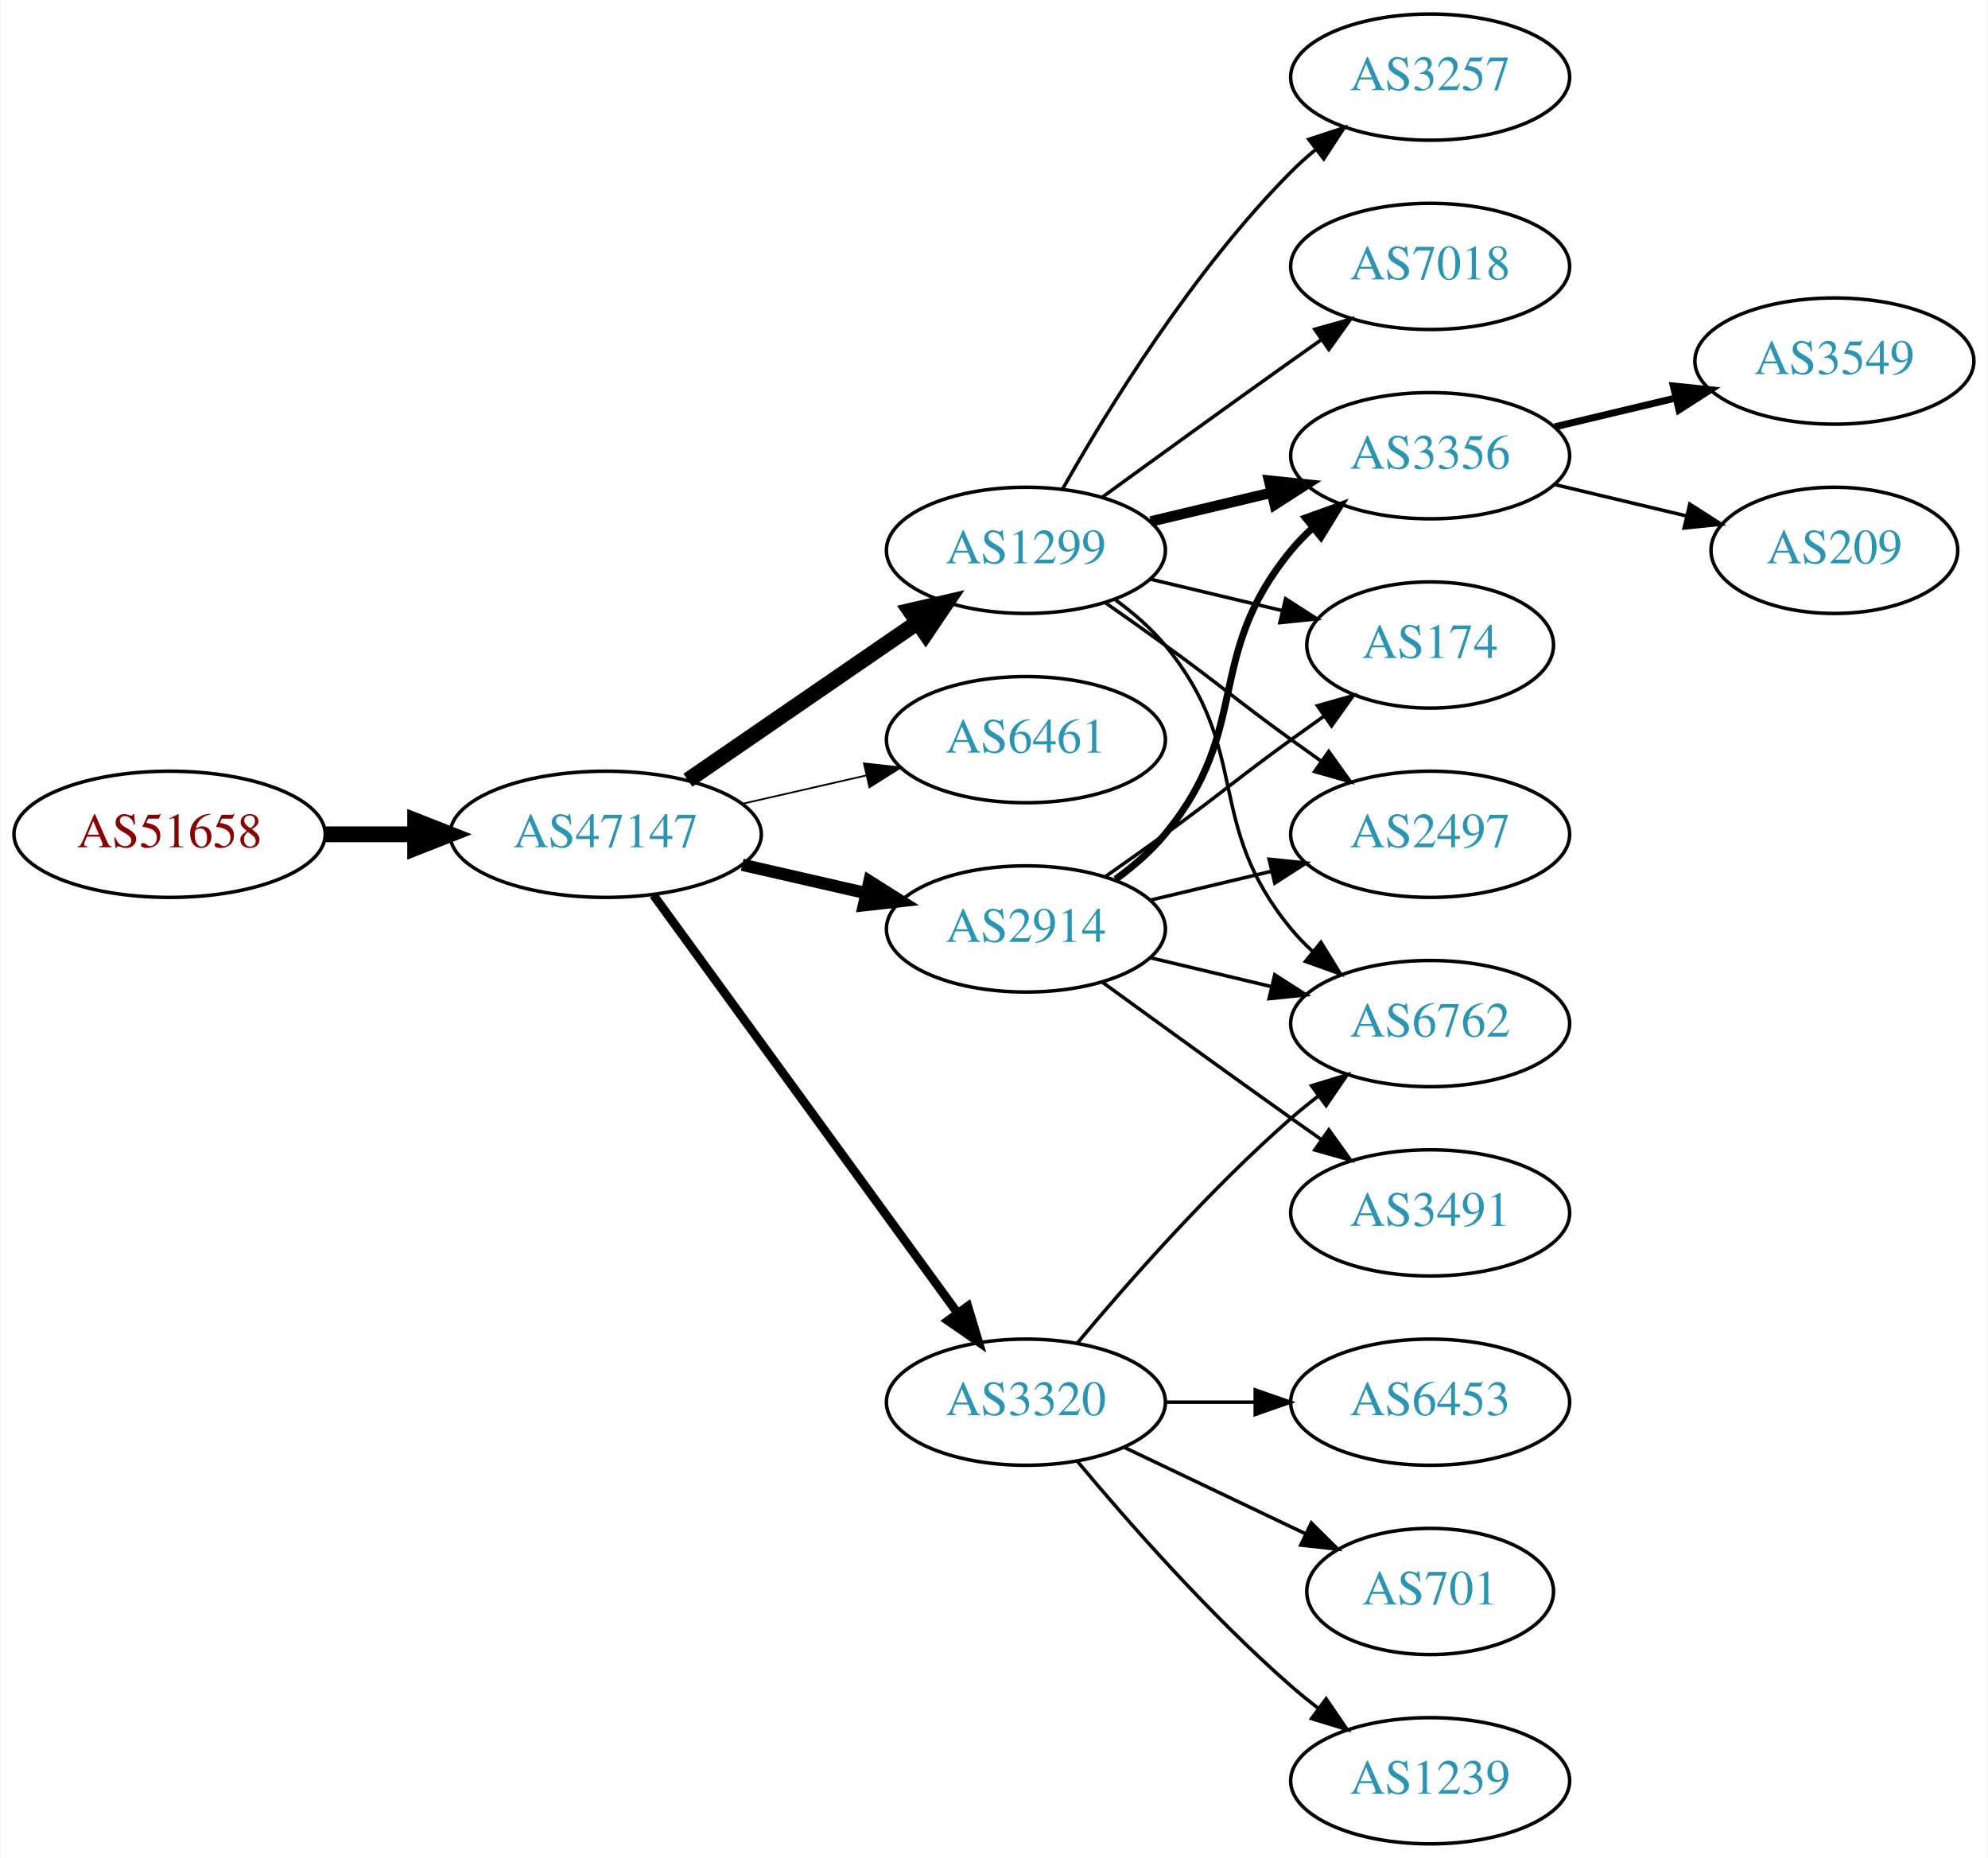
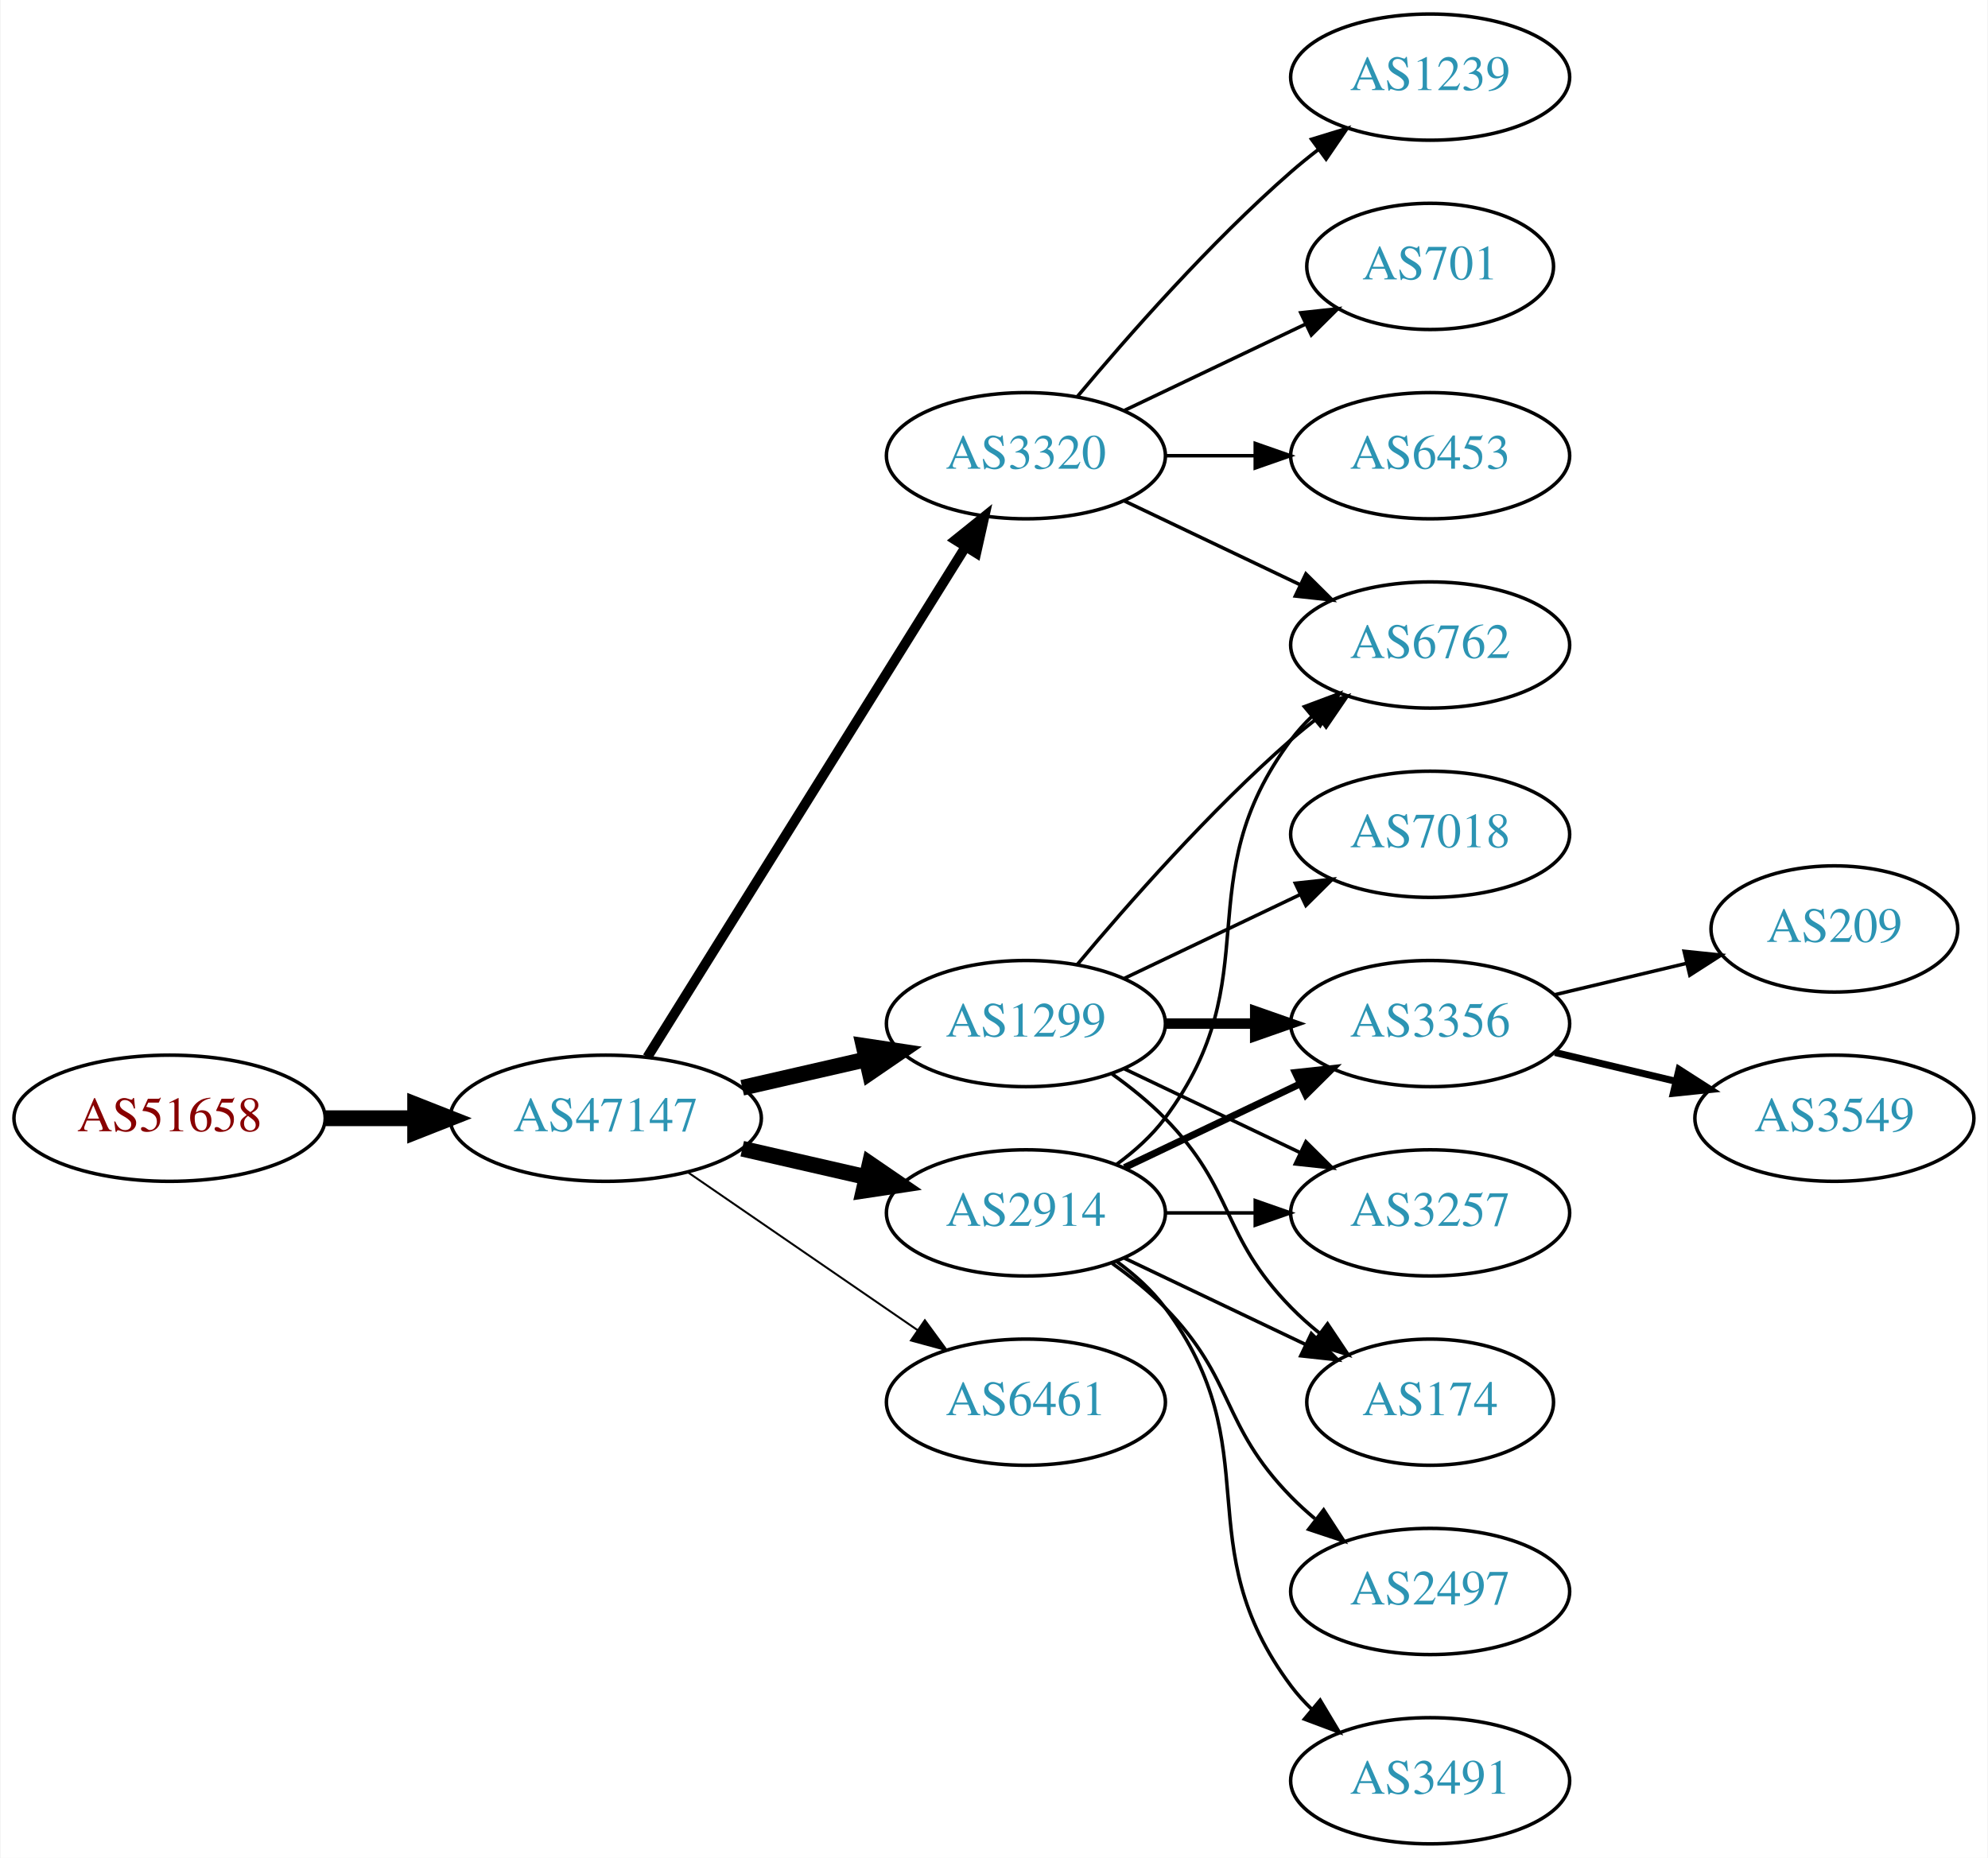
<svg xmlns="http://www.w3.org/2000/svg" xmlns:xlink="http://www.w3.org/1999/xlink" width="567pt" height="530pt" viewBox="0.00 0.00 566.66 530.00">
  <g id="graph0" class="graph" transform="scale(1 1) rotate(0) translate(4 526)">
    <polygon fill="white" stroke="none" points="-4,4 -4,-526 562.663,-526 562.663,4 -4,4" />
    <g id="node1" class="node">
      <g id="a_node1">
        <a xlink:href="/asn/51658" xlink:title="AS51658 ~ Patrick Janesch trading as Lucesem [AT]">
-           <ellipse fill="#ffffff" stroke="black" cx="44.196" cy="-288" rx="44.393" ry="18" />
-           <text text-anchor="middle" x="44.196" y="-284.3" font-family="Times,serif" font-size="14.00" fill="#880000">AS51658</text>
+           <ellipse fill="#ffffff" stroke="black" cx="44.196" cy="-207" rx="44.393" ry="18" />
+           <text text-anchor="middle" x="44.196" y="-203.3" font-family="Times,serif" font-size="14.00" fill="#880000">AS51658</text>
        </a>
      </g>
    </g>
    <g id="node2" class="node">
      <g id="a_node2">
        <a xlink:href="/asn/47147" xlink:title="AS47147 ~ ANEXIA Internetdienstleistungs GmbH [AT]">
-           <ellipse fill="#ffffff" stroke="black" cx="168.588" cy="-288" rx="44.393" ry="18" />
-           <text text-anchor="middle" x="168.588" y="-284.3" font-family="Times,serif" font-size="14.00" fill="#2c94b3">AS47147</text>
+           <ellipse fill="#ffffff" stroke="black" cx="168.588" cy="-207" rx="44.393" ry="18" />
+           <text text-anchor="middle" x="168.588" y="-203.3" font-family="Times,serif" font-size="14.00" fill="#2c94b3">AS47147</text>
        </a>
      </g>
    </g>
    <g id="edge1" class="edge">
-       <path fill="none" stroke="black" stroke-width="4.5" d="M88.692,-288C96.898,-288 105.569,-288 114.041,-288" />
-       <polygon fill="black" stroke="black" stroke-width="4.5" points="114.233,-291.938 124.233,-288 114.233,-284.063 114.233,-291.938" />
+       <path fill="none" stroke="black" stroke-width="4.5" d="M88.692,-207C96.898,-207 105.569,-207 114.041,-207" />
+       <polygon fill="black" stroke="black" stroke-width="4.5" points="114.233,-210.938 124.233,-207 114.233,-203.063 114.233,-210.938" />
    </g>
    <g id="node3" class="node">
      <g id="a_node3">
        <a xlink:href="/asn/1299" xlink:title="AS1299 ~ Telia Carrier [EU]">
-           <ellipse fill="#ffffff" stroke="black" cx="288.431" cy="-369" rx="39.794" ry="18" />
-           <text text-anchor="middle" x="288.431" y="-365.3" font-family="Times,serif" font-size="14.00" fill="#2c94b3">AS1299</text>
+           <ellipse fill="#ffffff" stroke="black" cx="288.431" cy="-234" rx="39.794" ry="18" />
+           <text text-anchor="middle" x="288.431" y="-230.3" font-family="Times,serif" font-size="14.00" fill="#2c94b3">AS1299</text>
        </a>
      </g>
    </g>
    <g id="edge2" class="edge">
-       <path fill="none" stroke="black" stroke-width="4.5" d="M192.031,-303.426C210.612,-316.198 237.173,-334.455 257.553,-348.463" />
-       <polygon fill="black" stroke="black" stroke-width="4.5" points="255.396,-351.758 265.867,-354.178 259.856,-345.269 255.396,-351.758" />
+       <path fill="none" stroke="black" stroke-width="4.5" d="M207.523,-215.692C218.764,-218.267 231.176,-221.111 242.799,-223.774" />
+       <polygon fill="black" stroke="black" stroke-width="4.5" points="242.134,-227.661 252.761,-226.057 243.893,-219.985 242.134,-227.661" />
    </g>
    <g id="node4" class="node">
      <g id="a_node4">
-         <a xlink:href="/asn/6461" xlink:title="AS6461 ~ Zayo Bandwidth [US]">
-           <ellipse fill="#ffffff" stroke="black" cx="288.431" cy="-315" rx="39.794" ry="18" />
-           <text text-anchor="middle" x="288.431" y="-311.3" font-family="Times,serif" font-size="14.00" fill="#2c94b3">AS6461</text>
+         <a xlink:href="/asn/3320" xlink:title="AS3320 ~ DTAG [DE]">
+           <ellipse fill="#ffffff" stroke="black" cx="288.431" cy="-396" rx="39.794" ry="18" />
+           <text text-anchor="middle" x="288.431" y="-392.3" font-family="Times,serif" font-size="14.00" fill="#2c94b3">AS3320</text>
        </a>
      </g>
    </g>
    <g id="edge3" class="edge">
-       <path fill="none" stroke="black" stroke-width="0.5" d="M207.523,-296.692C218.764,-299.267 231.176,-302.111 242.799,-304.774" />
-       <polygon fill="black" stroke="black" stroke-width="0.5" points="242.232,-308.235 252.761,-307.057 243.795,-301.412 242.232,-308.235" />
+       <path fill="none" stroke="black" stroke-width="2.812" d="M180.463,-224.442C201.247,-257.775 246.707,-330.686 271.136,-369.866" />
+       <polygon fill="black" stroke="black" stroke-width="2.812" points="268.321,-371.966 276.582,-378.6 274.261,-368.263 268.321,-371.966" />
    </g>
    <g id="node5" class="node">
      <g id="a_node5">
-         <a xlink:href="/asn/3320" xlink:title="AS3320 ~ DTAG [DE]">
+         <a xlink:href="/asn/6461" xlink:title="AS6461 ~ Zayo Bandwidth [US]">
          <ellipse fill="#ffffff" stroke="black" cx="288.431" cy="-126" rx="39.794" ry="18" />
-           <text text-anchor="middle" x="288.431" y="-122.3" font-family="Times,serif" font-size="14.00" fill="#2c94b3">AS3320</text>
+           <text text-anchor="middle" x="288.431" y="-122.3" font-family="Times,serif" font-size="14.00" fill="#2c94b3">AS6461</text>
        </a>
      </g>
    </g>
    <g id="edge4" class="edge">
-       <path fill="none" stroke="black" stroke-width="2.5" d="M182.199,-270.663C203.02,-242.04 244.683,-184.767 268.871,-151.514" />
-       <polygon fill="black" stroke="black" stroke-width="2.5" points="271.858,-153.358 274.91,-143.212 266.197,-149.24 271.858,-153.358" />
+       <path fill="none" stroke="black" stroke-width="0.562" d="M192.031,-191.574C210.612,-178.802 237.173,-160.545 257.553,-146.537" />
+       <polygon fill="black" stroke="black" stroke-width="0.562" points="259.609,-149.371 265.867,-140.822 255.643,-143.602 259.609,-149.371" />
    </g>
    <g id="node6" class="node">
      <g id="a_node6">
        <a xlink:href="/asn/2914" xlink:title="AS2914 ~ NTT America, Inc. [US]">
-           <ellipse fill="#ffffff" stroke="black" cx="288.431" cy="-261" rx="39.794" ry="18" />
-           <text text-anchor="middle" x="288.431" y="-257.3" font-family="Times,serif" font-size="14.00" fill="#2c94b3">AS2914</text>
+           <ellipse fill="#ffffff" stroke="black" cx="288.431" cy="-180" rx="39.794" ry="18" />
+           <text text-anchor="middle" x="288.431" y="-176.3" font-family="Times,serif" font-size="14.00" fill="#2c94b3">AS2914</text>
        </a>
      </g>
    </g>
    <g id="edge5" class="edge">
-       <path fill="none" stroke="black" stroke-width="3.5" d="M207.523,-279.308C218.764,-276.733 231.176,-273.889 242.799,-271.226" />
-       <polygon fill="black" stroke="black" stroke-width="3.5" points="243.795,-274.588 252.761,-268.943 242.232,-267.765 243.795,-274.588" />
+       <path fill="none" stroke="black" stroke-width="4.5" d="M207.523,-198.308C218.764,-195.733 231.176,-192.889 242.799,-190.226" />
+       <polygon fill="black" stroke="black" stroke-width="4.5" points="243.893,-194.015 252.761,-187.943 242.134,-186.339 243.893,-194.015" />
+     </g>
+     <g id="node9" class="node">
+       <g id="a_node9">
+         <a xlink:href="/asn/6762" xlink:title="AS6762 ~ TELECOM ITALIA SPARKLE S.p.A. [IT]">
+           <ellipse fill="#ffffff" stroke="black" cx="403.724" cy="-342" rx="39.794" ry="18" />
+           <text text-anchor="middle" x="403.724" y="-338.3" font-family="Times,serif" font-size="14.00" fill="#2c94b3">AS6762</text>
+         </a>
+       </g>
+     </g>
+     <g id="edge13" class="edge">
+       <path fill="none" stroke="black" d="M303.061,-250.817C317.343,-267.929 340.89,-294.745 364.077,-315 366.543,-317.154 369.182,-319.294 371.879,-321.372" />
+       <polygon fill="black" stroke="black" points="369.904,-324.264 380.033,-327.37 374.052,-318.625 369.904,-324.264" />
+     </g>
+     <g id="node11" class="node">
+       <g id="a_node11">
+         <a xlink:href="/asn/3356" xlink:title="AS3356 ~ Level 3 Parent, LLC [US]">
+           <ellipse fill="#ffffff" stroke="black" cx="403.724" cy="-234" rx="39.794" ry="18" />
+           <text text-anchor="middle" x="403.724" y="-230.3" font-family="Times,serif" font-size="14.00" fill="#2c94b3">AS3356</text>
+         </a>
+       </g>
+     </g>
+     <g id="edge10" class="edge">
+       <path fill="none" stroke="black" stroke-width="3" d="M328.103,-234C336.306,-234 345.07,-234 353.602,-234" />
+       <polygon fill="black" stroke="black" stroke-width="3" points="353.841,-237.5 363.841,-234 353.841,-230.5 353.841,-237.5" />
+     </g>
+     <g id="node12" class="node">
+       <g id="a_node12">
+         <a xlink:href="/asn/3257" xlink:title="AS3257 ~ GTT [DE]">
+           <ellipse fill="#ffffff" stroke="black" cx="403.724" cy="-180" rx="39.794" ry="18" />
+           <text text-anchor="middle" x="403.724" y="-176.3" font-family="Times,serif" font-size="14.00" fill="#2c94b3">AS3257</text>
+         </a>
+       </g>
+     </g>
+     <g id="edge11" class="edge">
+       <path fill="none" stroke="black" d="M316.567,-221.066C331.561,-213.919 350.382,-204.948 366.605,-197.215" />
+       <polygon fill="black" stroke="black" points="368.288,-200.291 375.809,-192.829 365.276,-193.972 368.288,-200.291" />
+     </g>
+     <g id="node13" class="node">
+       <g id="a_node13">
+         <a xlink:href="/asn/7018" xlink:title="AS7018 ~ AT&amp;T Services, Inc. [US]">
+           <ellipse fill="#ffffff" stroke="black" cx="403.724" cy="-288" rx="39.794" ry="18" />
+           <text text-anchor="middle" x="403.724" y="-284.3" font-family="Times,serif" font-size="14.00" fill="#2c94b3">AS7018</text>
+         </a>
+       </g>
+     </g>
+     <g id="edge12" class="edge">
+       <path fill="none" stroke="black" d="M316.567,-246.934C331.561,-254.081 350.382,-263.052 366.605,-270.785" />
+       <polygon fill="black" stroke="black" points="365.276,-274.028 375.809,-275.171 368.288,-267.709 365.276,-274.028" />
+     </g>
+     <g id="node14" class="node">
+       <g id="a_node14">
+         <a xlink:href="/asn/174" xlink:title="AS174 ~ Cogent Communications [US]">
+           <ellipse fill="#ffffff" stroke="black" cx="403.724" cy="-126" rx="35.194" ry="18" />
+           <text text-anchor="middle" x="403.724" y="-122.3" font-family="Times,serif" font-size="14.00" fill="#2c94b3">AS174</text>
+         </a>
+       </g>
+     </g>
+     <g id="edge14" class="edge">
+       <path fill="none" stroke="black" d="M313.025,-219.611C318.281,-215.852 323.613,-211.563 328.077,-207 348.25,-186.383 343.905,-173.617 364.077,-153 366.556,-150.466 369.303,-148.017 372.156,-145.696" />
+       <polygon fill="black" stroke="black" points="374.458,-148.343 380.341,-139.532 370.247,-142.752 374.458,-148.343" />
    </g>
    <g id="node7" class="node">
      <g id="a_node7">
-         <a xlink:href="/asn/3257" xlink:title="AS3257 ~ GTT [DE]">
+         <a xlink:href="/asn/1239" xlink:title="AS1239 ~ Sprint [US]">
          <ellipse fill="#ffffff" stroke="black" cx="403.724" cy="-504" rx="39.794" ry="18" />
-           <text text-anchor="middle" x="403.724" y="-500.3" font-family="Times,serif" font-size="14.00" fill="#2c94b3">AS3257</text>
+           <text text-anchor="middle" x="403.724" y="-500.3" font-family="Times,serif" font-size="14.00" fill="#2c94b3">AS1239</text>
        </a>
      </g>
    </g>
    <g id="edge6" class="edge">
-       <path fill="none" stroke="black" d="M298.891,-386.49C311.672,-409.096 336.105,-448.886 364.077,-477 366.188,-479.121 368.484,-481.188 370.87,-483.171" />
-       <polygon fill="black" stroke="black" points="369.122,-486.242 379.185,-489.556 373.385,-480.69 369.122,-486.242" />
+       <path fill="none" stroke="black" d="M303.061,-412.817C317.343,-429.929 340.89,-456.745 364.077,-477 366.543,-479.154 369.182,-481.294 371.879,-483.372" />
+       <polygon fill="black" stroke="black" points="369.904,-486.264 380.033,-489.37 374.052,-480.625 369.904,-486.264" />
    </g>
    <g id="node8" class="node">
      <g id="a_node8">
-         <a xlink:href="/asn/3356" xlink:title="AS3356 ~ Level 3 Parent, LLC [US]">
-           <ellipse fill="#ffffff" stroke="black" cx="403.724" cy="-396" rx="39.794" ry="18" />
-           <text text-anchor="middle" x="403.724" y="-392.3" font-family="Times,serif" font-size="14.00" fill="#2c94b3">AS3356</text>
+         <a xlink:href="/asn/701" xlink:title="AS701 ~ UUNET [US]">
+           <ellipse fill="#ffffff" stroke="black" cx="403.724" cy="-450" rx="35.194" ry="18" />
+           <text text-anchor="middle" x="403.724" y="-446.3" font-family="Times,serif" font-size="14.00" fill="#2c94b3">AS701</text>
        </a>
      </g>
    </g>
    <g id="edge7" class="edge">
-       <path fill="none" stroke="black" stroke-width="3" d="M324.038,-377.248C334.909,-379.838 347.064,-382.735 358.506,-385.462" />
-       <polygon fill="black" stroke="black" stroke-width="3" points="357.789,-388.889 368.328,-387.803 359.412,-382.08 357.789,-388.889" />
-     </g>
-     <g id="node9" class="node">
-       <g id="a_node9">
-         <a xlink:href="/asn/7018" xlink:title="AS7018 ~ AT&amp;T Services, Inc. [US]">
-           <ellipse fill="#ffffff" stroke="black" cx="403.724" cy="-450" rx="39.794" ry="18" />
-           <text text-anchor="middle" x="403.724" y="-446.3" font-family="Times,serif" font-size="14.00" fill="#2c94b3">AS7018</text>
-         </a>
-       </g>
+       <path fill="none" stroke="black" d="M316.567,-408.934C331.999,-416.29 351.485,-425.577 368.02,-433.459" />
+       <polygon fill="black" stroke="black" points="366.828,-436.768 377.361,-437.911 369.84,-430.449 366.828,-436.768" />
    </g>
    <g id="edge8" class="edge">
-       <path fill="none" stroke="black" d="M310.279,-384.222C325.213,-395.091 345.827,-410.025 364.077,-423 366.898,-425.005 369.841,-427.085 372.789,-429.159" />
-       <polygon fill="black" stroke="black" points="370.816,-432.05 381.013,-434.926 374.835,-426.319 370.816,-432.05" />
+       <path fill="none" stroke="black" d="M316.567,-383.066C331.561,-375.919 350.382,-366.948 366.605,-359.215" />
+       <polygon fill="black" stroke="black" points="368.288,-362.291 375.809,-354.829 365.276,-355.972 368.288,-362.291" />
    </g>
    <g id="node10" class="node">
      <g id="a_node10">
-         <a xlink:href="/asn/6762" xlink:title="AS6762 ~ TELECOM ITALIA SPARKLE S.p.A. [IT]">
-           <ellipse fill="#ffffff" stroke="black" cx="403.724" cy="-234" rx="39.794" ry="18" />
-           <text text-anchor="middle" x="403.724" y="-230.3" font-family="Times,serif" font-size="14.00" fill="#2c94b3">AS6762</text>
+         <a xlink:href="/asn/6453" xlink:title="AS6453 ~ TATA COMMUNICATIONS (AMERICA) INC [US]">
+           <ellipse fill="#ffffff" stroke="black" cx="403.724" cy="-396" rx="39.794" ry="18" />
+           <text text-anchor="middle" x="403.724" y="-392.3" font-family="Times,serif" font-size="14.00" fill="#2c94b3">AS6453</text>
        </a>
      </g>
    </g>
    <g id="edge9" class="edge">
-       <path fill="none" stroke="black" d="M314.012,-354.844C319.106,-351.128 324.12,-346.799 328.077,-342 353.142,-311.606 339.013,-291.394 364.077,-261 365.932,-258.75 368.02,-256.604 370.238,-254.576" />
-       <polygon fill="black" stroke="black" points="372.587,-257.177 378.143,-248.156 368.174,-251.744 372.587,-257.177" />
-     </g>
-     <g id="node11" class="node">
-       <g id="a_node11">
-         <a xlink:href="/asn/174" xlink:title="AS174 ~ Cogent Communications [US]">
-           <ellipse fill="#ffffff" stroke="black" cx="403.724" cy="-342" rx="35.194" ry="18" />
-           <text text-anchor="middle" x="403.724" y="-338.3" font-family="Times,serif" font-size="14.00" fill="#2c94b3">AS174</text>
-         </a>
-       </g>
-     </g>
-     <g id="edge10" class="edge">
-       <path fill="none" stroke="black" d="M324.038,-360.752C335.833,-357.942 349.137,-354.771 361.405,-351.847" />
-       <polygon fill="black" stroke="black" points="362.494,-355.186 371.41,-349.463 360.871,-348.376 362.494,-355.186" />
-     </g>
-     <g id="node12" class="node">
-       <g id="a_node12">
+       <path fill="none" stroke="black" d="M328.103,-396C336.306,-396 345.07,-396 353.602,-396" />
+       <polygon fill="black" stroke="black" points="353.841,-399.5 363.841,-396 353.841,-392.5 353.841,-399.5" />
+     </g>
+     <g id="edge18" class="edge">
+       <path fill="none" stroke="black" d="M314.362,-193.882C319.438,-197.611 324.356,-202.016 328.077,-207 358.349,-247.542 333.806,-274.458 364.077,-315 365.822,-317.336 367.829,-319.545 369.992,-321.617" />
+       <polygon fill="black" stroke="black" points="367.87,-324.405 377.793,-328.118 372.352,-319.027 367.87,-324.405" />
+     </g>
+     <g id="edge17" class="edge">
+       <path fill="none" stroke="black" stroke-width="2" d="M316.567,-192.934C331.561,-200.081 350.382,-209.052 366.605,-216.785" />
+       <polygon fill="black" stroke="black" stroke-width="2" points="365.276,-220.028 375.809,-221.171 368.288,-213.709 365.276,-220.028" />
+     </g>
+     <g id="edge21" class="edge">
+       <path fill="none" stroke="black" d="M328.103,-180C336.306,-180 345.07,-180 353.602,-180" />
+       <polygon fill="black" stroke="black" points="353.841,-183.5 363.841,-180 353.841,-176.5 353.841,-183.5" />
+     </g>
+     <g id="edge22" class="edge">
+       <path fill="none" stroke="black" d="M316.567,-167.066C331.999,-159.71 351.485,-150.423 368.02,-142.541" />
+       <polygon fill="black" stroke="black" points="369.84,-145.551 377.361,-138.089 366.828,-139.232 369.84,-145.551" />
+     </g>
+     <g id="node17" class="node">
+       <g id="a_node17">
        <a xlink:href="/asn/2497" xlink:title="AS2497 ~ Internet Initiative Japan Inc. [JP]">
-           <ellipse fill="#ffffff" stroke="black" cx="403.724" cy="-288" rx="39.794" ry="18" />
-           <text text-anchor="middle" x="403.724" y="-284.3" font-family="Times,serif" font-size="14.00" fill="#2c94b3">AS2497</text>
-         </a>
-       </g>
-     </g>
-     <g id="edge11" class="edge">
-       <path fill="none" stroke="black" d="M311.188,-353.991C316.722,-350.121 322.641,-345.936 328.077,-342 344.277,-330.271 347.877,-326.729 364.077,-315 366.88,-312.971 369.812,-310.875 372.752,-308.79" />
-       <polygon fill="black" stroke="black" points="374.803,-311.627 380.967,-303.009 370.775,-305.903 374.803,-311.627" />
-     </g>
-     <g id="edge13" class="edge">
-       <path fill="none" stroke="black" d="M303.061,-142.817C317.343,-159.929 340.89,-186.745 364.077,-207 366.543,-209.154 369.182,-211.294 371.879,-213.372" />
-       <polygon fill="black" stroke="black" points="369.904,-216.264 380.033,-219.37 374.052,-210.625 369.904,-216.264" />
-     </g>
-     <g id="node13" class="node">
-       <g id="a_node13">
-         <a xlink:href="/asn/6453" xlink:title="AS6453 ~ TATA COMMUNICATIONS (AMERICA) INC [US]">
-           <ellipse fill="#ffffff" stroke="black" cx="403.724" cy="-126" rx="39.794" ry="18" />
-           <text text-anchor="middle" x="403.724" y="-122.3" font-family="Times,serif" font-size="14.00" fill="#2c94b3">AS6453</text>
-         </a>
-       </g>
-     </g>
-     <g id="edge12" class="edge">
-       <path fill="none" stroke="black" d="M328.103,-126C336.306,-126 345.07,-126 353.602,-126" />
-       <polygon fill="black" stroke="black" points="353.841,-129.5 363.841,-126 353.841,-122.5 353.841,-129.5" />
-     </g>
-     <g id="node14" class="node">
-       <g id="a_node14">
-         <a xlink:href="/asn/701" xlink:title="AS701 ~ UUNET [US]">
-           <ellipse fill="#ffffff" stroke="black" cx="403.724" cy="-72" rx="35.194" ry="18" />
-           <text text-anchor="middle" x="403.724" y="-68.3" font-family="Times,serif" font-size="14.00" fill="#2c94b3">AS701</text>
-         </a>
-       </g>
-     </g>
-     <g id="edge14" class="edge">
-       <path fill="none" stroke="black" d="M316.567,-113.066C331.999,-105.71 351.485,-96.423 368.02,-88.541" />
-       <polygon fill="black" stroke="black" points="369.84,-91.551 377.361,-84.089 366.828,-85.232 369.84,-91.551" />
+           <ellipse fill="#ffffff" stroke="black" cx="403.724" cy="-72" rx="39.794" ry="18" />
+           <text text-anchor="middle" x="403.724" y="-68.3" font-family="Times,serif" font-size="14.00" fill="#2c94b3">AS2497</text>
+         </a>
+       </g>
+     </g>
+     <g id="edge19" class="edge">
+       <path fill="none" stroke="black" d="M313.025,-165.611C318.281,-161.852 323.613,-157.563 328.077,-153 348.25,-132.383 343.905,-119.617 364.077,-99 366.17,-96.861 368.453,-94.782 370.83,-92.79" />
+       <polygon fill="black" stroke="black" points="373.349,-95.268 379.13,-86.389 369.074,-89.725 373.349,-95.268" />
+     </g>
+     <g id="node18" class="node">
+       <g id="a_node18">
+         <a xlink:href="/asn/3491" xlink:title="AS3491 ~ PCCW Global, Inc. [US]">
+           <ellipse fill="#ffffff" stroke="black" cx="403.724" cy="-18" rx="39.794" ry="18" />
+           <text text-anchor="middle" x="403.724" y="-14.3" font-family="Times,serif" font-size="14.00" fill="#2c94b3">AS3491</text>
+         </a>
+       </g>
+     </g>
+     <g id="edge20" class="edge">
+       <path fill="none" stroke="black" d="M314.362,-166.118C319.438,-162.389 324.356,-157.984 328.077,-153 358.349,-112.458 333.806,-85.542 364.077,-45 365.822,-42.664 367.829,-40.455 369.992,-38.383" />
+       <polygon fill="black" stroke="black" points="372.352,-40.973 377.793,-31.882 367.87,-35.595 372.352,-40.973" />
    </g>
    <g id="node15" class="node">
      <g id="a_node15">
-         <a xlink:href="/asn/1239" xlink:title="AS1239 ~ Sprint [US]">
-           <ellipse fill="#ffffff" stroke="black" cx="403.724" cy="-18" rx="39.794" ry="18" />
-           <text text-anchor="middle" x="403.724" y="-14.3" font-family="Times,serif" font-size="14.00" fill="#2c94b3">AS1239</text>
+         <a xlink:href="/asn/209" xlink:title="AS209 ~ CenturyLink Communications, LLC [US]">
+           <ellipse fill="#ffffff" stroke="black" cx="519.017" cy="-261" rx="35.194" ry="18" />
+           <text text-anchor="middle" x="519.017" y="-257.3" font-family="Times,serif" font-size="14.00" fill="#2c94b3">AS209</text>
        </a>
      </g>
    </g>
    <g id="edge15" class="edge">
-       <path fill="none" stroke="black" d="M303.061,-109.183C317.343,-92.071 340.89,-65.255 364.077,-45 366.543,-42.846 369.182,-40.706 371.879,-38.628" />
-       <polygon fill="black" stroke="black" points="374.052,-41.375 380.033,-32.63 369.904,-35.736 374.052,-41.375" />
-     </g>
-     <g id="edge19" class="edge">
-       <path fill="none" stroke="black" stroke-width="2" d="M314.012,-275.156C319.106,-278.872 324.12,-283.201 328.077,-288 353.142,-318.394 339.013,-338.606 364.077,-369 365.932,-371.25 368.02,-373.396 370.238,-375.424" />
-       <polygon fill="black" stroke="black" stroke-width="2" points="368.174,-378.256 378.143,-381.844 372.587,-372.823 368.174,-378.256" />
-     </g>
-     <g id="edge17" class="edge">
-       <path fill="none" stroke="black" d="M324.038,-252.752C334.909,-250.162 347.064,-247.265 358.506,-244.538" />
-       <polygon fill="black" stroke="black" points="359.412,-247.92 368.328,-242.197 357.789,-241.111 359.412,-247.92" />
-     </g>
-     <g id="edge20" class="edge">
-       <path fill="none" stroke="black" d="M311.188,-276.009C316.722,-279.879 322.641,-284.064 328.077,-288 344.277,-299.729 347.877,-303.271 364.077,-315 367.106,-317.193 370.285,-319.463 373.463,-321.713" />
-       <polygon fill="black" stroke="black" points="371.58,-324.667 381.774,-327.555 375.606,-318.941 371.58,-324.667" />
-     </g>
-     <g id="edge18" class="edge">
-       <path fill="none" stroke="black" d="M324.038,-269.248C334.909,-271.838 347.064,-274.735 358.506,-277.462" />
-       <polygon fill="black" stroke="black" points="357.789,-280.889 368.328,-279.803 359.412,-274.08 357.789,-280.889" />
+       <path fill="none" stroke="black" d="M439.331,-242.248C451.125,-245.058 464.43,-248.229 476.698,-251.153" />
+       <polygon fill="black" stroke="black" points="476.164,-254.624 486.703,-253.537 477.787,-247.814 476.164,-254.624" />
    </g>
    <g id="node16" class="node">
      <g id="a_node16">
-         <a xlink:href="/asn/3491" xlink:title="AS3491 ~ PCCW Global, Inc. [US]">
-           <ellipse fill="#ffffff" stroke="black" cx="403.724" cy="-180" rx="39.794" ry="18" />
-           <text text-anchor="middle" x="403.724" y="-176.3" font-family="Times,serif" font-size="14.00" fill="#2c94b3">AS3491</text>
+         <a xlink:href="/asn/3549" xlink:title="AS3549 ~ Level 3 Parent, LLC [US]">
+           <ellipse fill="#ffffff" stroke="black" cx="519.017" cy="-207" rx="39.794" ry="18" />
+           <text text-anchor="middle" x="519.017" y="-203.3" font-family="Times,serif" font-size="14.00" fill="#2c94b3">AS3549</text>
        </a>
      </g>
    </g>
    <g id="edge16" class="edge">
-       <path fill="none" stroke="black" d="M310.279,-245.778C325.213,-234.909 345.827,-219.975 364.077,-207 366.898,-204.995 369.841,-202.915 372.789,-200.841" />
-       <polygon fill="black" stroke="black" points="374.835,-203.681 381.013,-195.074 370.816,-197.95 374.835,-203.681" />
-     </g>
-     <g id="node17" class="node">
-       <g id="a_node17">
-         <a xlink:href="/asn/3549" xlink:title="AS3549 ~ Level 3 Parent, LLC [US]">
-           <ellipse fill="#ffffff" stroke="black" cx="519.017" cy="-423" rx="39.794" ry="18" />
-           <text text-anchor="middle" x="519.017" y="-419.3" font-family="Times,serif" font-size="14.00" fill="#2c94b3">AS3549</text>
-         </a>
-       </g>
-     </g>
-     <g id="edge21" class="edge">
-       <path fill="none" stroke="black" stroke-width="2" d="M439.331,-404.248C450.202,-406.838 462.357,-409.735 473.799,-412.462" />
-       <polygon fill="black" stroke="black" stroke-width="2" points="473.082,-415.889 483.621,-414.803 474.705,-409.08 473.082,-415.889" />
-     </g>
-     <g id="node18" class="node">
-       <g id="a_node18">
-         <a xlink:href="/asn/209" xlink:title="AS209 ~ CenturyLink Communications, LLC [US]">
-           <ellipse fill="#ffffff" stroke="black" cx="519.017" cy="-369" rx="35.194" ry="18" />
-           <text text-anchor="middle" x="519.017" y="-365.3" font-family="Times,serif" font-size="14.00" fill="#2c94b3">AS209</text>
-         </a>
-       </g>
-     </g>
-     <g id="edge22" class="edge">
-       <path fill="none" stroke="black" d="M439.331,-387.752C451.125,-384.942 464.43,-381.771 476.698,-378.847" />
-       <polygon fill="black" stroke="black" points="477.787,-382.186 486.703,-376.463 476.164,-375.376 477.787,-382.186" />
+       <path fill="none" stroke="black" stroke-width="2" d="M439.331,-225.752C450.202,-223.162 462.357,-220.265 473.799,-217.538" />
+       <polygon fill="black" stroke="black" stroke-width="2" points="474.705,-220.92 483.621,-215.197 473.082,-214.111 474.705,-220.92" />
    </g>
  </g>
</svg>
